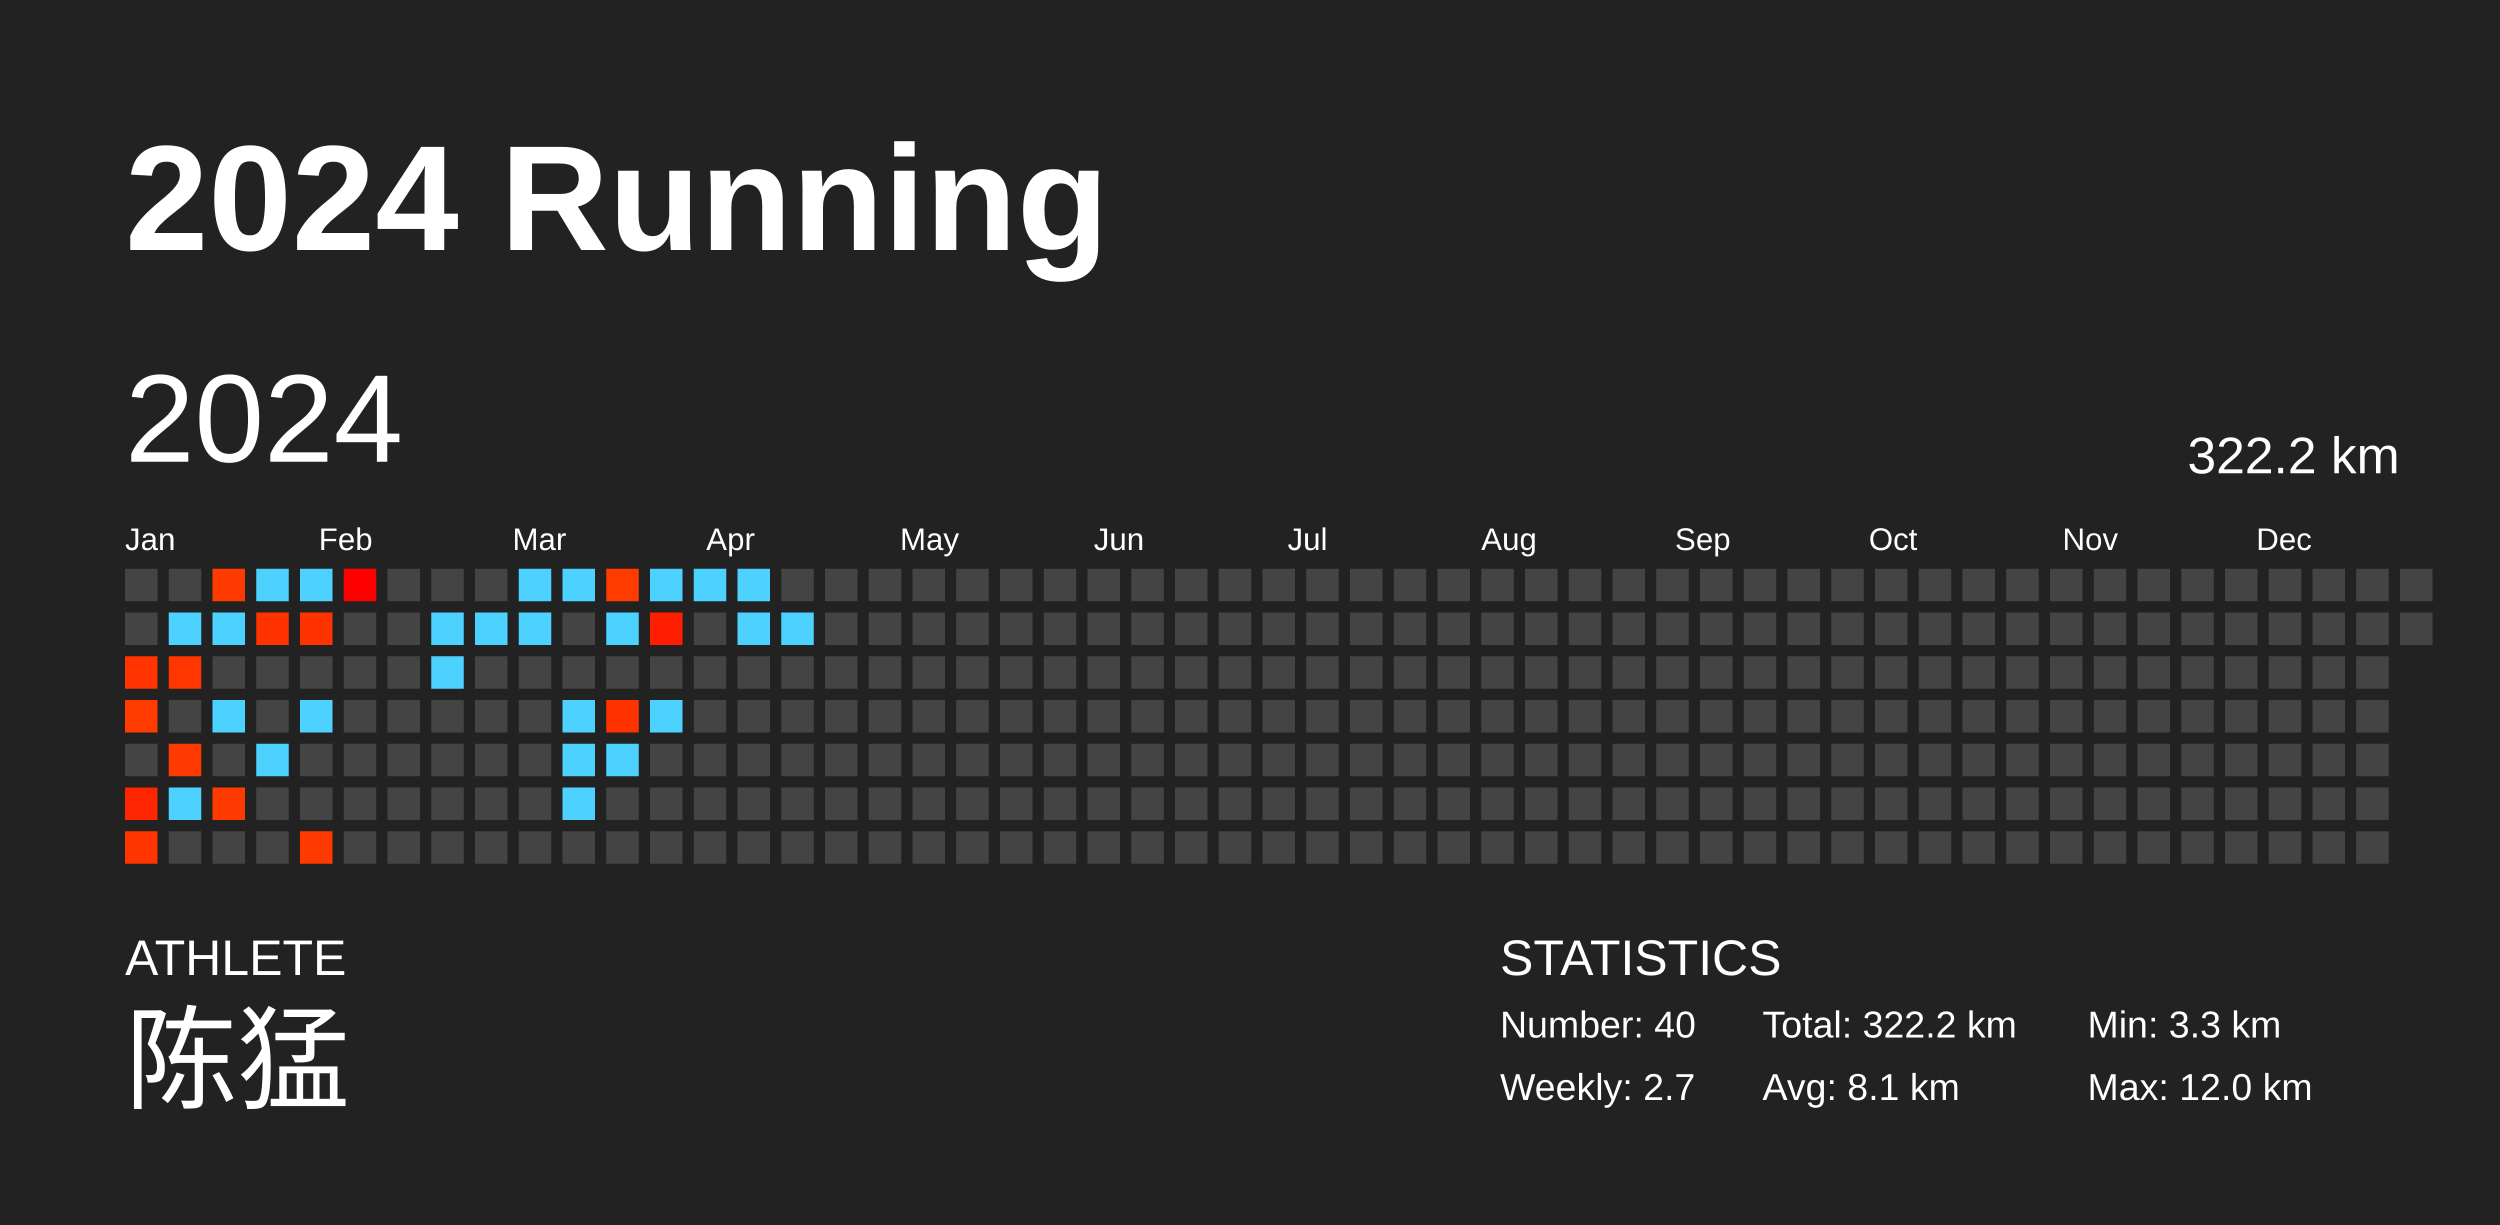
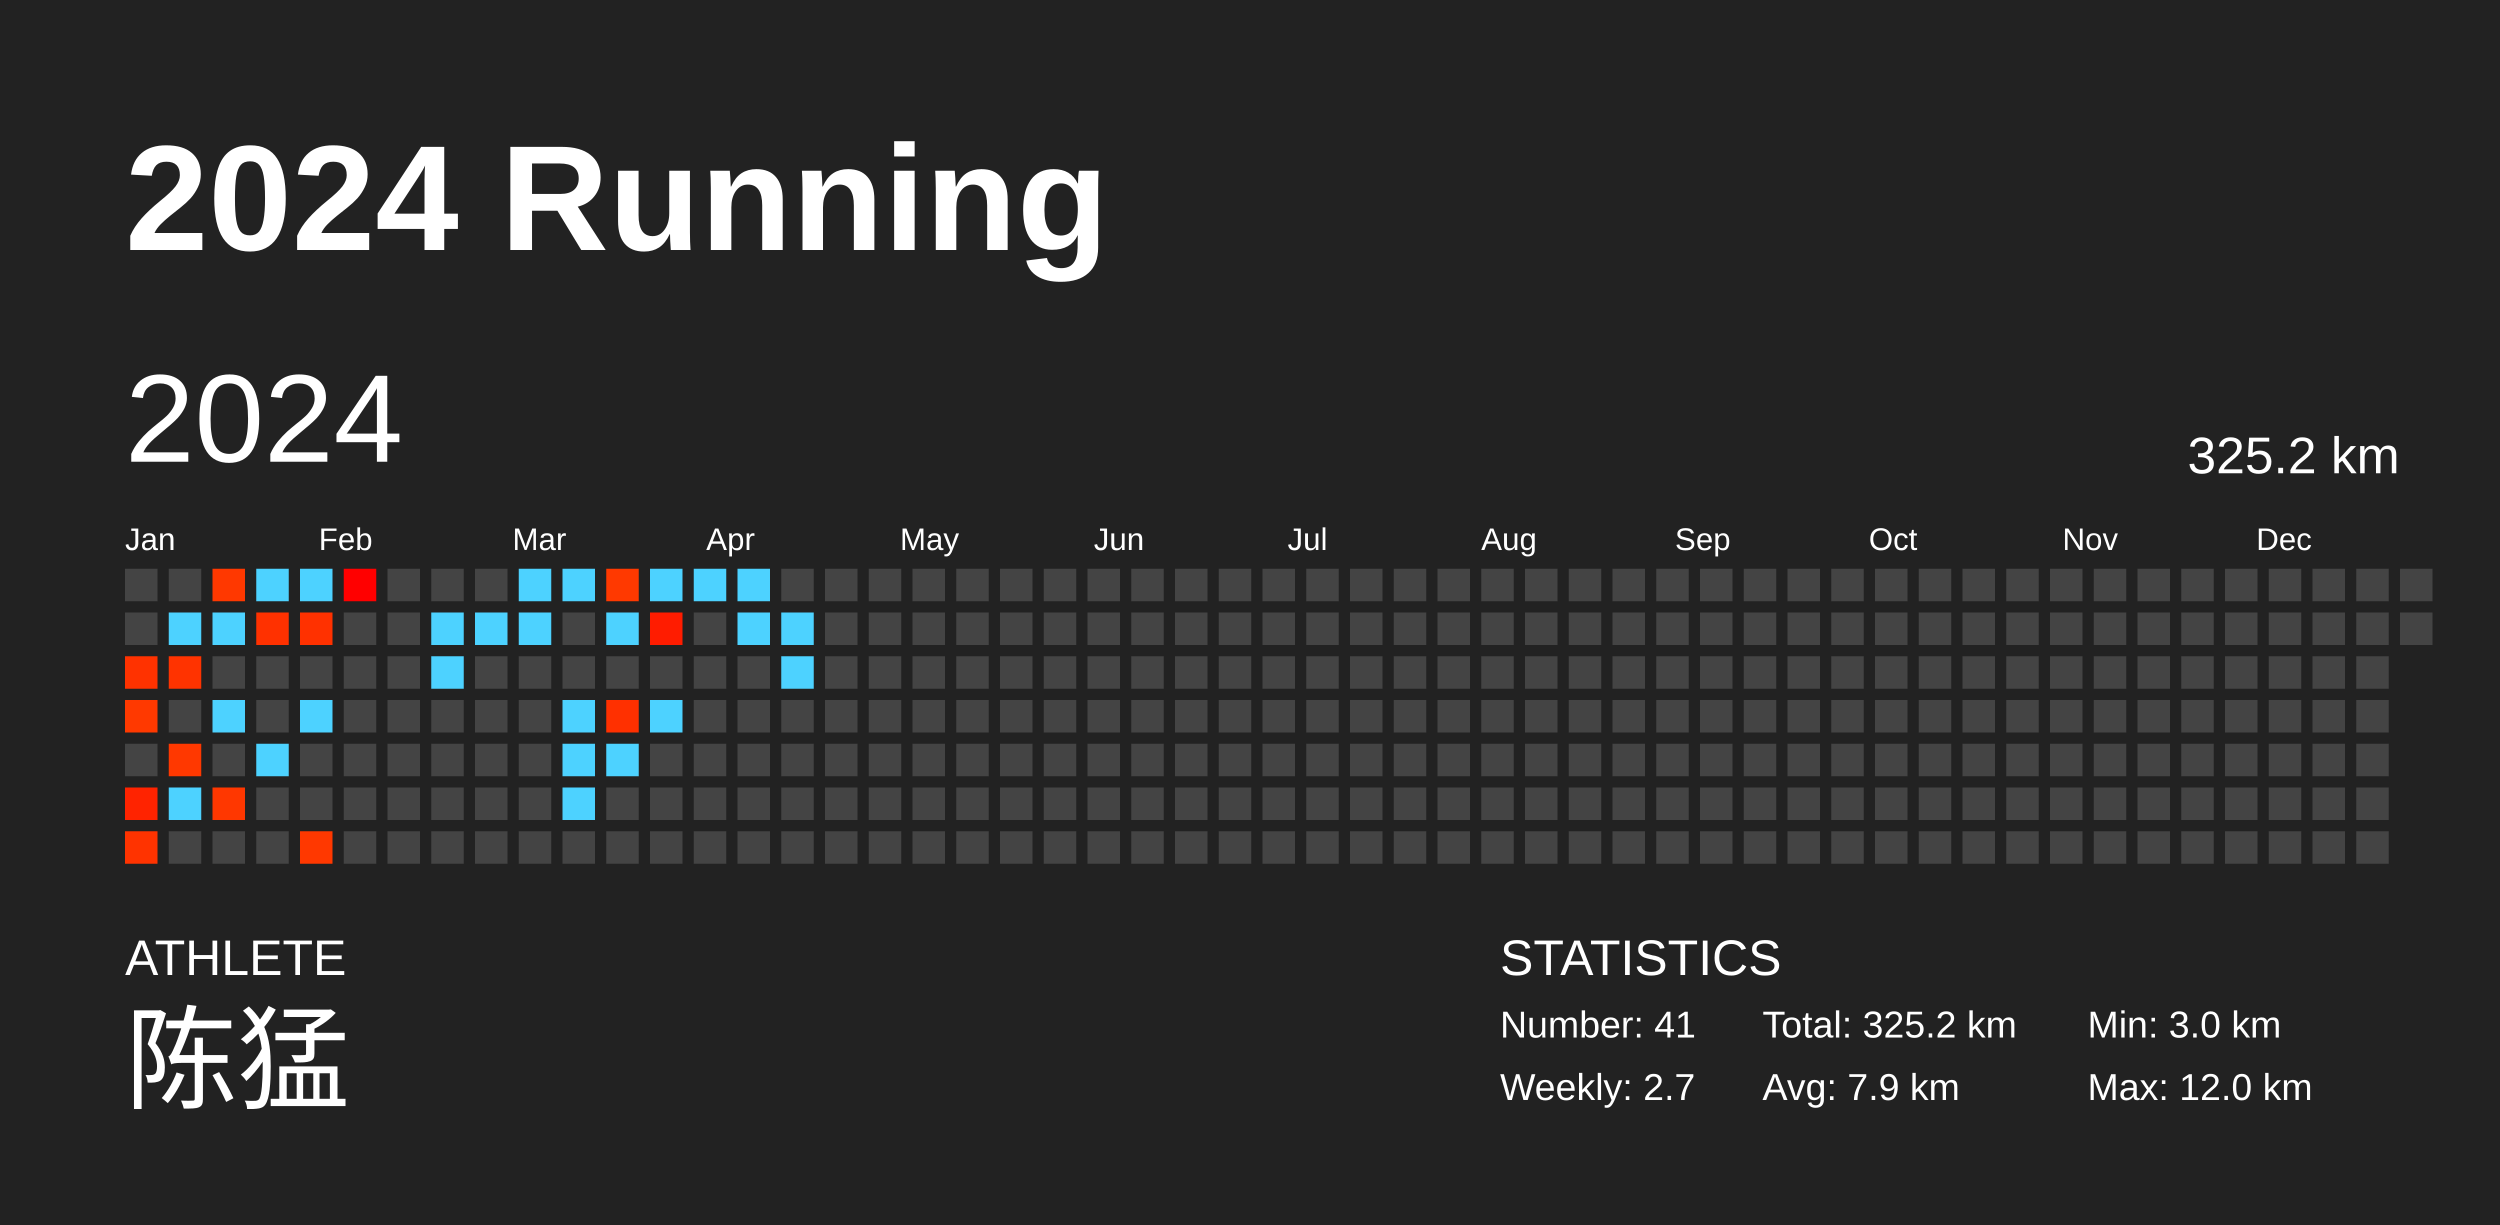
<svg xmlns="http://www.w3.org/2000/svg" baseProfile="full" height="98mm" version="1.1" viewBox="0,0,200,98" width="200mm">
  <defs />
  <rect fill="#222222" height="98" width="200" x="0" y="0" />
  <text fill="#FFFFFF" style="font-size:12px; font-family:Arial; font-weight:bold;" x="10" y="20">2024 Running</text>
  <text fill="#FFFFFF" style="font-size:4px; font-family:Arial" x="10" y="78">ATHLETE</text>
  <text fill="#FFFFFF" style="font-size:9px; font-family:Arial" x="10" y="88">陈猛</text>
  <text fill="#FFFFFF" style="font-size:4px; font-family:Arial" x="120" y="78">STATISTICS</text>
-   <text fill="#FFFFFF" style="font-size:3px; font-family:Arial" x="120" y="83">Number: 40</text>
+   <text fill="#FFFFFF" style="font-size:3px; font-family:Arial" x="120" y="83">Number: 41</text>
  <text fill="#FFFFFF" style="font-size:3px; font-family:Arial" x="120" y="88">Weekly: 2.7</text>
-   <text fill="#FFFFFF" style="font-size:3px; font-family:Arial" x="141" y="83">Total: 322.2 km</text>
-   <text fill="#FFFFFF" style="font-size:3px; font-family:Arial" x="141" y="88">Avg: 8.1 km</text>
-   <text fill="#FFFFFF" style="font-size:3px; font-family:Arial" x="167" y="83">Min: 3.3 km</text>
+   <text fill="#FFFFFF" style="font-size:3px; font-family:Arial" x="141" y="83">Total: 325.2 km</text>
+   <text fill="#FFFFFF" style="font-size:3px; font-family:Arial" x="141" y="88">Avg: 7.9 km</text>
+   <text fill="#FFFFFF" style="font-size:3px; font-family:Arial" x="167" y="83">Min: 3.0 km</text>
  <text fill="#FFFFFF" style="font-size:3px; font-family:Arial" x="167" y="88">Max: 12.0 km</text>
  <text dominant-baseline="hanging" fill="#FFFFFF" style="font-size:10.0px; font-family:Arial;" x="10" y="30">2024</text>
-   <text dominant-baseline="hanging" fill="#FFFFFF" style="font-size:4.125px; font-family:Arial;" x="175" y="35">322.2 km</text>
+   <text dominant-baseline="hanging" fill="#FFFFFF" style="font-size:4.125px; font-family:Arial;" x="175" y="35">325.2 km</text>
  <text fill="#FFFFFF" style="font-size:2.5px; font-family:Arial" x="10.0" y="44">Jan</text>
  <text fill="#FFFFFF" style="font-size:2.5px; font-family:Arial" x="25.5" y="44">Feb</text>
  <text fill="#FFFFFF" style="font-size:2.5px; font-family:Arial" x="41.0" y="44">Mar</text>
  <text fill="#FFFFFF" style="font-size:2.5px; font-family:Arial" x="56.5" y="44">Apr</text>
  <text fill="#FFFFFF" style="font-size:2.5px; font-family:Arial" x="72.0" y="44">May</text>
  <text fill="#FFFFFF" style="font-size:2.5px; font-family:Arial" x="87.5" y="44">Jun</text>
  <text fill="#FFFFFF" style="font-size:2.5px; font-family:Arial" x="103.0" y="44">Jul</text>
  <text fill="#FFFFFF" style="font-size:2.5px; font-family:Arial" x="118.5" y="44">Aug</text>
  <text fill="#FFFFFF" style="font-size:2.5px; font-family:Arial" x="134.0" y="44">Sep</text>
  <text fill="#FFFFFF" style="font-size:2.5px; font-family:Arial" x="149.5" y="44">Oct</text>
  <text fill="#FFFFFF" style="font-size:2.5px; font-family:Arial" x="165.0" y="44">Nov</text>
  <text fill="#FFFFFF" style="font-size:2.5px; font-family:Arial" x="180.5" y="44">Dec</text>
  <rect fill="#444444" height="2.6" width="2.6" x="10.0" y="45.5" />
  <rect fill="#444444" height="2.6" width="2.6" x="10.0" y="49.0" />
-   <rect fill="#ff3400" height="2.6" width="2.6" x="10.0" y="52.5" />
-   <rect fill="#ff3b00" height="2.6" width="2.6" x="10.0" y="56.0" />
+   <rect fill="#ff3200" height="2.6" width="2.6" x="10.0" y="52.5" />
+   <rect fill="#ff3900" height="2.6" width="2.6" x="10.0" y="56.0" />
  <rect fill="#444444" height="2.6" width="2.6" x="10.0" y="59.5" />
-   <rect fill="#ff2500" height="2.6" width="2.6" x="10.0" y="63.0" />
-   <rect fill="#ff3500" height="2.6" width="2.6" x="10.0" y="66.5" />
+   <rect fill="#ff2300" height="2.6" width="2.6" x="10.0" y="63.0" />
+   <rect fill="#ff3300" height="2.6" width="2.6" x="10.0" y="66.5" />
  <rect fill="#444444" height="2.6" width="2.6" x="13.5" y="45.5" />
  <rect fill="#4dd2ff" height="2.6" width="2.6" x="13.5" y="49.0" />
-   <rect fill="#ff3600" height="2.6" width="2.6" x="13.5" y="52.5" />
+   <rect fill="#ff3300" height="2.6" width="2.6" x="13.5" y="52.5" />
  <rect fill="#444444" height="2.6" width="2.6" x="13.5" y="56.0" />
-   <rect fill="#ff3a00" height="2.6" width="2.6" x="13.5" y="59.5" />
+   <rect fill="#ff3800" height="2.6" width="2.6" x="13.5" y="59.5" />
  <rect fill="#4dd2ff" height="2.6" width="2.6" x="13.5" y="63.0" />
  <rect fill="#444444" height="2.6" width="2.6" x="13.5" y="66.5" />
-   <rect fill="#ff3a00" height="2.6" width="2.6" x="17.0" y="45.5" />
+   <rect fill="#ff3800" height="2.6" width="2.6" x="17.0" y="45.5" />
  <rect fill="#4dd2ff" height="2.6" width="2.6" x="17.0" y="49.0" />
  <rect fill="#444444" height="2.6" width="2.6" x="17.0" y="52.5" />
  <rect fill="#4dd2ff" height="2.6" width="2.6" x="17.0" y="56.0" />
  <rect fill="#444444" height="2.6" width="2.6" x="17.0" y="59.5" />
-   <rect fill="#ff3a00" height="2.6" width="2.6" x="17.0" y="63.0" />
+   <rect fill="#ff3700" height="2.6" width="2.6" x="17.0" y="63.0" />
  <rect fill="#444444" height="2.6" width="2.6" x="17.0" y="66.5" />
  <rect fill="#4dd2ff" height="2.6" width="2.6" x="20.5" y="45.5" />
-   <rect fill="#ff3300" height="2.6" width="2.6" x="20.5" y="49.0" />
+   <rect fill="#ff3100" height="2.6" width="2.6" x="20.5" y="49.0" />
  <rect fill="#444444" height="2.6" width="2.6" x="20.5" y="52.5" />
  <rect fill="#444444" height="2.6" width="2.6" x="20.5" y="56.0" />
  <rect fill="#4dd2ff" height="2.6" width="2.6" x="20.5" y="59.5" />
  <rect fill="#444444" height="2.6" width="2.6" x="20.5" y="63.0" />
  <rect fill="#444444" height="2.6" width="2.6" x="20.5" y="66.5" />
  <rect fill="#4dd2ff" height="2.6" width="2.6" x="24.0" y="45.5" />
-   <rect fill="#ff3300" height="2.6" width="2.6" x="24.0" y="49.0" />
+   <rect fill="#ff3100" height="2.6" width="2.6" x="24.0" y="49.0" />
  <rect fill="#444444" height="2.6" width="2.6" x="24.0" y="52.5" />
  <rect fill="#4dd2ff" height="2.6" width="2.6" x="24.0" y="56.0" />
  <rect fill="#444444" height="2.6" width="2.6" x="24.0" y="59.5" />
  <rect fill="#444444" height="2.6" width="2.6" x="24.0" y="63.0" />
-   <rect fill="#ff3a00" height="2.6" width="2.6" x="24.0" y="66.5" />
+   <rect fill="#ff3800" height="2.6" width="2.6" x="24.0" y="66.5" />
  <rect fill="#ff0000" height="2.6" width="2.6" x="27.5" y="45.5" />
  <rect fill="#444444" height="2.6" width="2.6" x="27.5" y="49.0" />
  <rect fill="#444444" height="2.6" width="2.6" x="27.5" y="52.5" />
  <rect fill="#444444" height="2.6" width="2.6" x="27.5" y="56.0" />
  <rect fill="#444444" height="2.6" width="2.6" x="27.5" y="59.5" />
  <rect fill="#444444" height="2.6" width="2.6" x="27.5" y="63.0" />
  <rect fill="#444444" height="2.6" width="2.6" x="27.5" y="66.5" />
  <rect fill="#444444" height="2.6" width="2.6" x="31.0" y="45.5" />
  <rect fill="#444444" height="2.6" width="2.6" x="31.0" y="49.0" />
  <rect fill="#444444" height="2.6" width="2.6" x="31.0" y="52.5" />
  <rect fill="#444444" height="2.6" width="2.6" x="31.0" y="56.0" />
  <rect fill="#444444" height="2.6" width="2.6" x="31.0" y="59.5" />
  <rect fill="#444444" height="2.6" width="2.6" x="31.0" y="63.0" />
  <rect fill="#444444" height="2.6" width="2.6" x="31.0" y="66.5" />
  <rect fill="#444444" height="2.6" width="2.6" x="34.5" y="45.5" />
  <rect fill="#4dd2ff" height="2.6" width="2.6" x="34.5" y="49.0" />
  <rect fill="#4dd2ff" height="2.6" width="2.6" x="34.5" y="52.5" />
  <rect fill="#444444" height="2.6" width="2.6" x="34.5" y="56.0" />
  <rect fill="#444444" height="2.6" width="2.6" x="34.5" y="59.5" />
  <rect fill="#444444" height="2.6" width="2.6" x="34.5" y="63.0" />
  <rect fill="#444444" height="2.6" width="2.6" x="34.5" y="66.5" />
  <rect fill="#444444" height="2.6" width="2.6" x="38.0" y="45.5" />
  <rect fill="#4dd2ff" height="2.6" width="2.6" x="38.0" y="49.0" />
  <rect fill="#444444" height="2.6" width="2.6" x="38.0" y="52.5" />
  <rect fill="#444444" height="2.6" width="2.6" x="38.0" y="56.0" />
  <rect fill="#444444" height="2.6" width="2.6" x="38.0" y="59.5" />
  <rect fill="#444444" height="2.6" width="2.6" x="38.0" y="63.0" />
  <rect fill="#444444" height="2.6" width="2.6" x="38.0" y="66.5" />
  <rect fill="#4dd2ff" height="2.6" width="2.6" x="41.5" y="45.5" />
  <rect fill="#4dd2ff" height="2.6" width="2.6" x="41.5" y="49.0" />
  <rect fill="#444444" height="2.6" width="2.6" x="41.5" y="52.5" />
  <rect fill="#444444" height="2.6" width="2.6" x="41.5" y="56.0" />
  <rect fill="#444444" height="2.6" width="2.6" x="41.5" y="59.5" />
  <rect fill="#444444" height="2.6" width="2.6" x="41.5" y="63.0" />
  <rect fill="#444444" height="2.6" width="2.6" x="41.5" y="66.5" />
  <rect fill="#4dd2ff" height="2.6" width="2.6" x="45.0" y="45.5" />
  <rect fill="#444444" height="2.6" width="2.6" x="45.0" y="49.0" />
  <rect fill="#444444" height="2.6" width="2.6" x="45.0" y="52.5" />
  <rect fill="#4dd2ff" height="2.6" width="2.6" x="45.0" y="56.0" />
  <rect fill="#4dd2ff" height="2.6" width="2.6" x="45.0" y="59.5" />
  <rect fill="#4dd2ff" height="2.6" width="2.6" x="45.0" y="63.0" />
  <rect fill="#444444" height="2.6" width="2.6" x="45.0" y="66.5" />
-   <rect fill="#ff3b00" height="2.6" width="2.6" x="48.5" y="45.5" />
+   <rect fill="#ff3900" height="2.6" width="2.6" x="48.5" y="45.5" />
  <rect fill="#4dd2ff" height="2.6" width="2.6" x="48.5" y="49.0" />
  <rect fill="#444444" height="2.6" width="2.6" x="48.5" y="52.5" />
-   <rect fill="#ff3200" height="2.6" width="2.6" x="48.5" y="56.0" />
+   <rect fill="#ff3000" height="2.6" width="2.6" x="48.5" y="56.0" />
  <rect fill="#4dd2ff" height="2.6" width="2.6" x="48.5" y="59.5" />
  <rect fill="#444444" height="2.6" width="2.6" x="48.5" y="63.0" />
  <rect fill="#444444" height="2.6" width="2.6" x="48.5" y="66.5" />
  <rect fill="#4dd2ff" height="2.6" width="2.6" x="52.0" y="45.5" />
-   <rect fill="#ff1e00" height="2.6" width="2.6" x="52.0" y="49.0" />
+   <rect fill="#ff1c00" height="2.6" width="2.6" x="52.0" y="49.0" />
  <rect fill="#444444" height="2.6" width="2.6" x="52.0" y="52.5" />
  <rect fill="#4dd2ff" height="2.6" width="2.6" x="52.0" y="56.0" />
  <rect fill="#444444" height="2.6" width="2.6" x="52.0" y="59.5" />
  <rect fill="#444444" height="2.6" width="2.6" x="52.0" y="63.0" />
  <rect fill="#444444" height="2.6" width="2.6" x="52.0" y="66.5" />
  <rect fill="#4dd2ff" height="2.6" width="2.6" x="55.5" y="45.5" />
  <rect fill="#444444" height="2.6" width="2.6" x="55.5" y="49.0" />
  <rect fill="#444444" height="2.6" width="2.6" x="55.5" y="52.5" />
  <rect fill="#444444" height="2.6" width="2.6" x="55.5" y="56.0" />
  <rect fill="#444444" height="2.6" width="2.6" x="55.5" y="59.5" />
  <rect fill="#444444" height="2.6" width="2.6" x="55.5" y="63.0" />
  <rect fill="#444444" height="2.6" width="2.6" x="55.5" y="66.5" />
  <rect fill="#4dd2ff" height="2.6" width="2.6" x="59.0" y="45.5" />
  <rect fill="#4dd2ff" height="2.6" width="2.6" x="59.0" y="49.0" />
  <rect fill="#444444" height="2.6" width="2.6" x="59.0" y="52.5" />
  <rect fill="#444444" height="2.6" width="2.6" x="59.0" y="56.0" />
  <rect fill="#444444" height="2.6" width="2.6" x="59.0" y="59.5" />
  <rect fill="#444444" height="2.6" width="2.6" x="59.0" y="63.0" />
  <rect fill="#444444" height="2.6" width="2.6" x="59.0" y="66.5" />
  <rect fill="#444444" height="2.6" width="2.6" x="62.5" y="45.5" />
  <rect fill="#4dd2ff" height="2.6" width="2.6" x="62.5" y="49.0" />
-   <rect fill="#444444" height="2.6" width="2.6" x="62.5" y="52.5" />
+   <rect fill="#4dd2ff" height="2.6" width="2.6" x="62.5" y="52.5" />
  <rect fill="#444444" height="2.6" width="2.6" x="62.5" y="56.0" />
  <rect fill="#444444" height="2.6" width="2.6" x="62.5" y="59.5" />
  <rect fill="#444444" height="2.6" width="2.6" x="62.5" y="63.0" />
  <rect fill="#444444" height="2.6" width="2.6" x="62.5" y="66.5" />
  <rect fill="#444444" height="2.6" width="2.6" x="66.0" y="45.5" />
  <rect fill="#444444" height="2.6" width="2.6" x="66.0" y="49.0" />
  <rect fill="#444444" height="2.6" width="2.6" x="66.0" y="52.5" />
  <rect fill="#444444" height="2.6" width="2.6" x="66.0" y="56.0" />
  <rect fill="#444444" height="2.6" width="2.6" x="66.0" y="59.5" />
  <rect fill="#444444" height="2.6" width="2.6" x="66.0" y="63.0" />
  <rect fill="#444444" height="2.6" width="2.6" x="66.0" y="66.5" />
  <rect fill="#444444" height="2.6" width="2.6" x="69.5" y="45.5" />
  <rect fill="#444444" height="2.6" width="2.6" x="69.5" y="49.0" />
  <rect fill="#444444" height="2.6" width="2.6" x="69.5" y="52.5" />
  <rect fill="#444444" height="2.6" width="2.6" x="69.5" y="56.0" />
  <rect fill="#444444" height="2.6" width="2.6" x="69.5" y="59.5" />
  <rect fill="#444444" height="2.6" width="2.6" x="69.5" y="63.0" />
  <rect fill="#444444" height="2.6" width="2.6" x="69.5" y="66.5" />
  <rect fill="#444444" height="2.6" width="2.6" x="73.0" y="45.5" />
  <rect fill="#444444" height="2.6" width="2.6" x="73.0" y="49.0" />
  <rect fill="#444444" height="2.6" width="2.6" x="73.0" y="52.5" />
  <rect fill="#444444" height="2.6" width="2.6" x="73.0" y="56.0" />
  <rect fill="#444444" height="2.6" width="2.6" x="73.0" y="59.5" />
  <rect fill="#444444" height="2.6" width="2.6" x="73.0" y="63.0" />
  <rect fill="#444444" height="2.6" width="2.6" x="73.0" y="66.5" />
  <rect fill="#444444" height="2.6" width="2.6" x="76.5" y="45.5" />
  <rect fill="#444444" height="2.6" width="2.6" x="76.5" y="49.0" />
  <rect fill="#444444" height="2.6" width="2.6" x="76.5" y="52.5" />
  <rect fill="#444444" height="2.6" width="2.6" x="76.5" y="56.0" />
  <rect fill="#444444" height="2.6" width="2.6" x="76.5" y="59.5" />
  <rect fill="#444444" height="2.6" width="2.6" x="76.5" y="63.0" />
  <rect fill="#444444" height="2.6" width="2.6" x="76.5" y="66.5" />
  <rect fill="#444444" height="2.6" width="2.6" x="80.0" y="45.5" />
  <rect fill="#444444" height="2.6" width="2.6" x="80.0" y="49.0" />
  <rect fill="#444444" height="2.6" width="2.6" x="80.0" y="52.5" />
  <rect fill="#444444" height="2.6" width="2.6" x="80.0" y="56.0" />
  <rect fill="#444444" height="2.6" width="2.6" x="80.0" y="59.5" />
  <rect fill="#444444" height="2.6" width="2.6" x="80.0" y="63.0" />
  <rect fill="#444444" height="2.6" width="2.6" x="80.0" y="66.5" />
  <rect fill="#444444" height="2.6" width="2.6" x="83.5" y="45.5" />
  <rect fill="#444444" height="2.6" width="2.6" x="83.5" y="49.0" />
  <rect fill="#444444" height="2.6" width="2.6" x="83.5" y="52.5" />
  <rect fill="#444444" height="2.6" width="2.6" x="83.5" y="56.0" />
  <rect fill="#444444" height="2.6" width="2.6" x="83.5" y="59.5" />
  <rect fill="#444444" height="2.6" width="2.6" x="83.5" y="63.0" />
  <rect fill="#444444" height="2.6" width="2.6" x="83.5" y="66.5" />
  <rect fill="#444444" height="2.6" width="2.6" x="87.0" y="45.5" />
  <rect fill="#444444" height="2.6" width="2.6" x="87.0" y="49.0" />
  <rect fill="#444444" height="2.6" width="2.6" x="87.0" y="52.5" />
  <rect fill="#444444" height="2.6" width="2.6" x="87.0" y="56.0" />
  <rect fill="#444444" height="2.6" width="2.6" x="87.0" y="59.5" />
  <rect fill="#444444" height="2.6" width="2.6" x="87.0" y="63.0" />
  <rect fill="#444444" height="2.6" width="2.6" x="87.0" y="66.5" />
  <rect fill="#444444" height="2.6" width="2.6" x="90.5" y="45.5" />
  <rect fill="#444444" height="2.6" width="2.6" x="90.5" y="49.0" />
  <rect fill="#444444" height="2.6" width="2.6" x="90.5" y="52.5" />
  <rect fill="#444444" height="2.6" width="2.6" x="90.5" y="56.0" />
  <rect fill="#444444" height="2.6" width="2.6" x="90.5" y="59.5" />
  <rect fill="#444444" height="2.6" width="2.6" x="90.5" y="63.0" />
  <rect fill="#444444" height="2.6" width="2.6" x="90.5" y="66.5" />
  <rect fill="#444444" height="2.6" width="2.6" x="94.0" y="45.5" />
  <rect fill="#444444" height="2.6" width="2.6" x="94.0" y="49.0" />
  <rect fill="#444444" height="2.6" width="2.6" x="94.0" y="52.5" />
  <rect fill="#444444" height="2.6" width="2.6" x="94.0" y="56.0" />
  <rect fill="#444444" height="2.6" width="2.6" x="94.0" y="59.5" />
  <rect fill="#444444" height="2.6" width="2.6" x="94.0" y="63.0" />
  <rect fill="#444444" height="2.6" width="2.6" x="94.0" y="66.5" />
  <rect fill="#444444" height="2.6" width="2.6" x="97.5" y="45.5" />
  <rect fill="#444444" height="2.6" width="2.6" x="97.5" y="49.0" />
  <rect fill="#444444" height="2.6" width="2.6" x="97.5" y="52.5" />
  <rect fill="#444444" height="2.6" width="2.6" x="97.5" y="56.0" />
  <rect fill="#444444" height="2.6" width="2.6" x="97.5" y="59.5" />
  <rect fill="#444444" height="2.6" width="2.6" x="97.5" y="63.0" />
  <rect fill="#444444" height="2.6" width="2.6" x="97.5" y="66.5" />
  <rect fill="#444444" height="2.6" width="2.6" x="101.0" y="45.5" />
  <rect fill="#444444" height="2.6" width="2.6" x="101.0" y="49.0" />
  <rect fill="#444444" height="2.6" width="2.6" x="101.0" y="52.5" />
  <rect fill="#444444" height="2.6" width="2.6" x="101.0" y="56.0" />
  <rect fill="#444444" height="2.6" width="2.6" x="101.0" y="59.5" />
  <rect fill="#444444" height="2.6" width="2.6" x="101.0" y="63.0" />
  <rect fill="#444444" height="2.6" width="2.6" x="101.0" y="66.5" />
  <rect fill="#444444" height="2.6" width="2.6" x="104.5" y="45.5" />
  <rect fill="#444444" height="2.6" width="2.6" x="104.5" y="49.0" />
  <rect fill="#444444" height="2.6" width="2.6" x="104.5" y="52.5" />
  <rect fill="#444444" height="2.6" width="2.6" x="104.5" y="56.0" />
  <rect fill="#444444" height="2.6" width="2.6" x="104.5" y="59.5" />
  <rect fill="#444444" height="2.6" width="2.6" x="104.5" y="63.0" />
  <rect fill="#444444" height="2.6" width="2.6" x="104.5" y="66.5" />
  <rect fill="#444444" height="2.6" width="2.6" x="108.0" y="45.5" />
  <rect fill="#444444" height="2.6" width="2.6" x="108.0" y="49.0" />
  <rect fill="#444444" height="2.6" width="2.6" x="108.0" y="52.5" />
  <rect fill="#444444" height="2.6" width="2.6" x="108.0" y="56.0" />
  <rect fill="#444444" height="2.6" width="2.6" x="108.0" y="59.5" />
  <rect fill="#444444" height="2.6" width="2.6" x="108.0" y="63.0" />
  <rect fill="#444444" height="2.6" width="2.6" x="108.0" y="66.5" />
  <rect fill="#444444" height="2.6" width="2.6" x="111.5" y="45.5" />
  <rect fill="#444444" height="2.6" width="2.6" x="111.5" y="49.0" />
  <rect fill="#444444" height="2.6" width="2.6" x="111.5" y="52.5" />
  <rect fill="#444444" height="2.6" width="2.6" x="111.5" y="56.0" />
  <rect fill="#444444" height="2.6" width="2.6" x="111.5" y="59.5" />
  <rect fill="#444444" height="2.6" width="2.6" x="111.5" y="63.0" />
  <rect fill="#444444" height="2.6" width="2.6" x="111.5" y="66.5" />
  <rect fill="#444444" height="2.6" width="2.6" x="115.0" y="45.5" />
  <rect fill="#444444" height="2.6" width="2.6" x="115.0" y="49.0" />
  <rect fill="#444444" height="2.6" width="2.6" x="115.0" y="52.5" />
  <rect fill="#444444" height="2.6" width="2.6" x="115.0" y="56.0" />
  <rect fill="#444444" height="2.6" width="2.6" x="115.0" y="59.5" />
  <rect fill="#444444" height="2.6" width="2.6" x="115.0" y="63.0" />
  <rect fill="#444444" height="2.6" width="2.6" x="115.0" y="66.5" />
  <rect fill="#444444" height="2.6" width="2.6" x="118.5" y="45.5" />
  <rect fill="#444444" height="2.6" width="2.6" x="118.5" y="49.0" />
  <rect fill="#444444" height="2.6" width="2.6" x="118.5" y="52.5" />
  <rect fill="#444444" height="2.6" width="2.6" x="118.5" y="56.0" />
  <rect fill="#444444" height="2.6" width="2.6" x="118.5" y="59.5" />
  <rect fill="#444444" height="2.6" width="2.6" x="118.5" y="63.0" />
  <rect fill="#444444" height="2.6" width="2.6" x="118.5" y="66.5" />
  <rect fill="#444444" height="2.6" width="2.6" x="122.0" y="45.5" />
  <rect fill="#444444" height="2.6" width="2.6" x="122.0" y="49.0" />
  <rect fill="#444444" height="2.6" width="2.6" x="122.0" y="52.5" />
  <rect fill="#444444" height="2.6" width="2.6" x="122.0" y="56.0" />
  <rect fill="#444444" height="2.6" width="2.6" x="122.0" y="59.5" />
  <rect fill="#444444" height="2.6" width="2.6" x="122.0" y="63.0" />
  <rect fill="#444444" height="2.6" width="2.6" x="122.0" y="66.5" />
  <rect fill="#444444" height="2.6" width="2.6" x="125.5" y="45.5" />
  <rect fill="#444444" height="2.6" width="2.6" x="125.5" y="49.0" />
  <rect fill="#444444" height="2.6" width="2.6" x="125.5" y="52.5" />
  <rect fill="#444444" height="2.6" width="2.6" x="125.5" y="56.0" />
  <rect fill="#444444" height="2.6" width="2.6" x="125.5" y="59.5" />
  <rect fill="#444444" height="2.6" width="2.6" x="125.5" y="63.0" />
  <rect fill="#444444" height="2.6" width="2.6" x="125.5" y="66.5" />
  <rect fill="#444444" height="2.6" width="2.6" x="129.0" y="45.5" />
  <rect fill="#444444" height="2.6" width="2.6" x="129.0" y="49.0" />
  <rect fill="#444444" height="2.6" width="2.6" x="129.0" y="52.5" />
  <rect fill="#444444" height="2.6" width="2.6" x="129.0" y="56.0" />
  <rect fill="#444444" height="2.6" width="2.6" x="129.0" y="59.5" />
  <rect fill="#444444" height="2.6" width="2.6" x="129.0" y="63.0" />
  <rect fill="#444444" height="2.6" width="2.6" x="129.0" y="66.5" />
  <rect fill="#444444" height="2.6" width="2.6" x="132.5" y="45.5" />
  <rect fill="#444444" height="2.6" width="2.6" x="132.5" y="49.0" />
  <rect fill="#444444" height="2.6" width="2.6" x="132.5" y="52.5" />
  <rect fill="#444444" height="2.6" width="2.6" x="132.5" y="56.0" />
  <rect fill="#444444" height="2.6" width="2.6" x="132.5" y="59.5" />
  <rect fill="#444444" height="2.6" width="2.6" x="132.5" y="63.0" />
  <rect fill="#444444" height="2.6" width="2.6" x="132.5" y="66.5" />
  <rect fill="#444444" height="2.6" width="2.6" x="136.0" y="45.5" />
  <rect fill="#444444" height="2.6" width="2.6" x="136.0" y="49.0" />
  <rect fill="#444444" height="2.6" width="2.6" x="136.0" y="52.5" />
  <rect fill="#444444" height="2.6" width="2.6" x="136.0" y="56.0" />
  <rect fill="#444444" height="2.6" width="2.6" x="136.0" y="59.5" />
  <rect fill="#444444" height="2.6" width="2.6" x="136.0" y="63.0" />
  <rect fill="#444444" height="2.6" width="2.6" x="136.0" y="66.5" />
  <rect fill="#444444" height="2.6" width="2.6" x="139.5" y="45.5" />
  <rect fill="#444444" height="2.6" width="2.6" x="139.5" y="49.0" />
  <rect fill="#444444" height="2.6" width="2.6" x="139.5" y="52.5" />
  <rect fill="#444444" height="2.6" width="2.6" x="139.5" y="56.0" />
  <rect fill="#444444" height="2.6" width="2.6" x="139.5" y="59.5" />
  <rect fill="#444444" height="2.6" width="2.6" x="139.5" y="63.0" />
  <rect fill="#444444" height="2.6" width="2.6" x="139.5" y="66.5" />
  <rect fill="#444444" height="2.6" width="2.6" x="143.0" y="45.5" />
  <rect fill="#444444" height="2.6" width="2.6" x="143.0" y="49.0" />
  <rect fill="#444444" height="2.6" width="2.6" x="143.0" y="52.5" />
  <rect fill="#444444" height="2.6" width="2.6" x="143.0" y="56.0" />
  <rect fill="#444444" height="2.6" width="2.6" x="143.0" y="59.5" />
  <rect fill="#444444" height="2.6" width="2.6" x="143.0" y="63.0" />
  <rect fill="#444444" height="2.6" width="2.6" x="143.0" y="66.5" />
  <rect fill="#444444" height="2.6" width="2.6" x="146.5" y="45.5" />
  <rect fill="#444444" height="2.6" width="2.6" x="146.5" y="49.0" />
  <rect fill="#444444" height="2.6" width="2.6" x="146.5" y="52.5" />
  <rect fill="#444444" height="2.6" width="2.6" x="146.5" y="56.0" />
  <rect fill="#444444" height="2.6" width="2.6" x="146.5" y="59.5" />
  <rect fill="#444444" height="2.6" width="2.6" x="146.5" y="63.0" />
  <rect fill="#444444" height="2.6" width="2.6" x="146.5" y="66.5" />
  <rect fill="#444444" height="2.6" width="2.6" x="150.0" y="45.5" />
  <rect fill="#444444" height="2.6" width="2.6" x="150.0" y="49.0" />
  <rect fill="#444444" height="2.6" width="2.6" x="150.0" y="52.5" />
  <rect fill="#444444" height="2.6" width="2.6" x="150.0" y="56.0" />
  <rect fill="#444444" height="2.6" width="2.6" x="150.0" y="59.5" />
  <rect fill="#444444" height="2.6" width="2.6" x="150.0" y="63.0" />
  <rect fill="#444444" height="2.6" width="2.6" x="150.0" y="66.5" />
  <rect fill="#444444" height="2.6" width="2.6" x="153.5" y="45.5" />
  <rect fill="#444444" height="2.6" width="2.6" x="153.5" y="49.0" />
  <rect fill="#444444" height="2.6" width="2.6" x="153.5" y="52.5" />
  <rect fill="#444444" height="2.6" width="2.6" x="153.5" y="56.0" />
  <rect fill="#444444" height="2.6" width="2.6" x="153.5" y="59.5" />
  <rect fill="#444444" height="2.6" width="2.6" x="153.5" y="63.0" />
  <rect fill="#444444" height="2.6" width="2.6" x="153.5" y="66.5" />
  <rect fill="#444444" height="2.6" width="2.6" x="157.0" y="45.5" />
  <rect fill="#444444" height="2.6" width="2.6" x="157.0" y="49.0" />
  <rect fill="#444444" height="2.6" width="2.6" x="157.0" y="52.5" />
  <rect fill="#444444" height="2.6" width="2.6" x="157.0" y="56.0" />
  <rect fill="#444444" height="2.6" width="2.6" x="157.0" y="59.5" />
  <rect fill="#444444" height="2.6" width="2.6" x="157.0" y="63.0" />
  <rect fill="#444444" height="2.6" width="2.6" x="157.0" y="66.5" />
  <rect fill="#444444" height="2.6" width="2.6" x="160.5" y="45.5" />
  <rect fill="#444444" height="2.6" width="2.6" x="160.5" y="49.0" />
  <rect fill="#444444" height="2.6" width="2.6" x="160.5" y="52.5" />
  <rect fill="#444444" height="2.6" width="2.6" x="160.5" y="56.0" />
  <rect fill="#444444" height="2.6" width="2.6" x="160.5" y="59.5" />
  <rect fill="#444444" height="2.6" width="2.6" x="160.5" y="63.0" />
  <rect fill="#444444" height="2.6" width="2.6" x="160.5" y="66.5" />
  <rect fill="#444444" height="2.6" width="2.6" x="164.0" y="45.5" />
  <rect fill="#444444" height="2.6" width="2.6" x="164.0" y="49.0" />
  <rect fill="#444444" height="2.6" width="2.6" x="164.0" y="52.5" />
  <rect fill="#444444" height="2.6" width="2.6" x="164.0" y="56.0" />
  <rect fill="#444444" height="2.6" width="2.6" x="164.0" y="59.5" />
  <rect fill="#444444" height="2.6" width="2.6" x="164.0" y="63.0" />
  <rect fill="#444444" height="2.6" width="2.6" x="164.0" y="66.5" />
  <rect fill="#444444" height="2.6" width="2.6" x="167.5" y="45.5" />
  <rect fill="#444444" height="2.6" width="2.6" x="167.5" y="49.0" />
  <rect fill="#444444" height="2.6" width="2.6" x="167.5" y="52.5" />
  <rect fill="#444444" height="2.6" width="2.6" x="167.5" y="56.0" />
  <rect fill="#444444" height="2.6" width="2.6" x="167.5" y="59.5" />
  <rect fill="#444444" height="2.6" width="2.6" x="167.5" y="63.0" />
  <rect fill="#444444" height="2.6" width="2.6" x="167.5" y="66.5" />
  <rect fill="#444444" height="2.6" width="2.6" x="171.0" y="45.5" />
  <rect fill="#444444" height="2.6" width="2.6" x="171.0" y="49.0" />
  <rect fill="#444444" height="2.6" width="2.6" x="171.0" y="52.5" />
  <rect fill="#444444" height="2.6" width="2.6" x="171.0" y="56.0" />
  <rect fill="#444444" height="2.6" width="2.6" x="171.0" y="59.5" />
  <rect fill="#444444" height="2.6" width="2.6" x="171.0" y="63.0" />
  <rect fill="#444444" height="2.6" width="2.6" x="171.0" y="66.5" />
  <rect fill="#444444" height="2.6" width="2.6" x="174.5" y="45.5" />
  <rect fill="#444444" height="2.6" width="2.6" x="174.5" y="49.0" />
  <rect fill="#444444" height="2.6" width="2.6" x="174.5" y="52.5" />
  <rect fill="#444444" height="2.6" width="2.6" x="174.5" y="56.0" />
  <rect fill="#444444" height="2.6" width="2.6" x="174.5" y="59.5" />
  <rect fill="#444444" height="2.6" width="2.6" x="174.5" y="63.0" />
  <rect fill="#444444" height="2.6" width="2.6" x="174.5" y="66.5" />
  <rect fill="#444444" height="2.6" width="2.6" x="178.0" y="45.5" />
  <rect fill="#444444" height="2.6" width="2.6" x="178.0" y="49.0" />
  <rect fill="#444444" height="2.6" width="2.6" x="178.0" y="52.5" />
  <rect fill="#444444" height="2.6" width="2.6" x="178.0" y="56.0" />
  <rect fill="#444444" height="2.6" width="2.6" x="178.0" y="59.5" />
  <rect fill="#444444" height="2.6" width="2.6" x="178.0" y="63.0" />
  <rect fill="#444444" height="2.6" width="2.6" x="178.0" y="66.5" />
  <rect fill="#444444" height="2.6" width="2.6" x="181.5" y="45.5" />
  <rect fill="#444444" height="2.6" width="2.6" x="181.5" y="49.0" />
  <rect fill="#444444" height="2.6" width="2.6" x="181.5" y="52.5" />
  <rect fill="#444444" height="2.6" width="2.6" x="181.5" y="56.0" />
  <rect fill="#444444" height="2.6" width="2.6" x="181.5" y="59.5" />
  <rect fill="#444444" height="2.6" width="2.6" x="181.5" y="63.0" />
  <rect fill="#444444" height="2.6" width="2.6" x="181.5" y="66.5" />
  <rect fill="#444444" height="2.6" width="2.6" x="185.0" y="45.5" />
  <rect fill="#444444" height="2.6" width="2.6" x="185.0" y="49.0" />
  <rect fill="#444444" height="2.6" width="2.6" x="185.0" y="52.5" />
  <rect fill="#444444" height="2.6" width="2.6" x="185.0" y="56.0" />
  <rect fill="#444444" height="2.6" width="2.6" x="185.0" y="59.5" />
  <rect fill="#444444" height="2.6" width="2.6" x="185.0" y="63.0" />
  <rect fill="#444444" height="2.6" width="2.6" x="185.0" y="66.5" />
  <rect fill="#444444" height="2.6" width="2.6" x="188.5" y="45.5" />
  <rect fill="#444444" height="2.6" width="2.6" x="188.5" y="49.0" />
  <rect fill="#444444" height="2.6" width="2.6" x="188.5" y="52.5" />
  <rect fill="#444444" height="2.6" width="2.6" x="188.5" y="56.0" />
  <rect fill="#444444" height="2.6" width="2.6" x="188.5" y="59.5" />
  <rect fill="#444444" height="2.6" width="2.6" x="188.5" y="63.0" />
  <rect fill="#444444" height="2.6" width="2.6" x="188.5" y="66.5" />
  <rect fill="#444444" height="2.6" width="2.6" x="192.0" y="45.5" />
  <rect fill="#444444" height="2.6" width="2.6" x="192.0" y="49.0" />
</svg>
